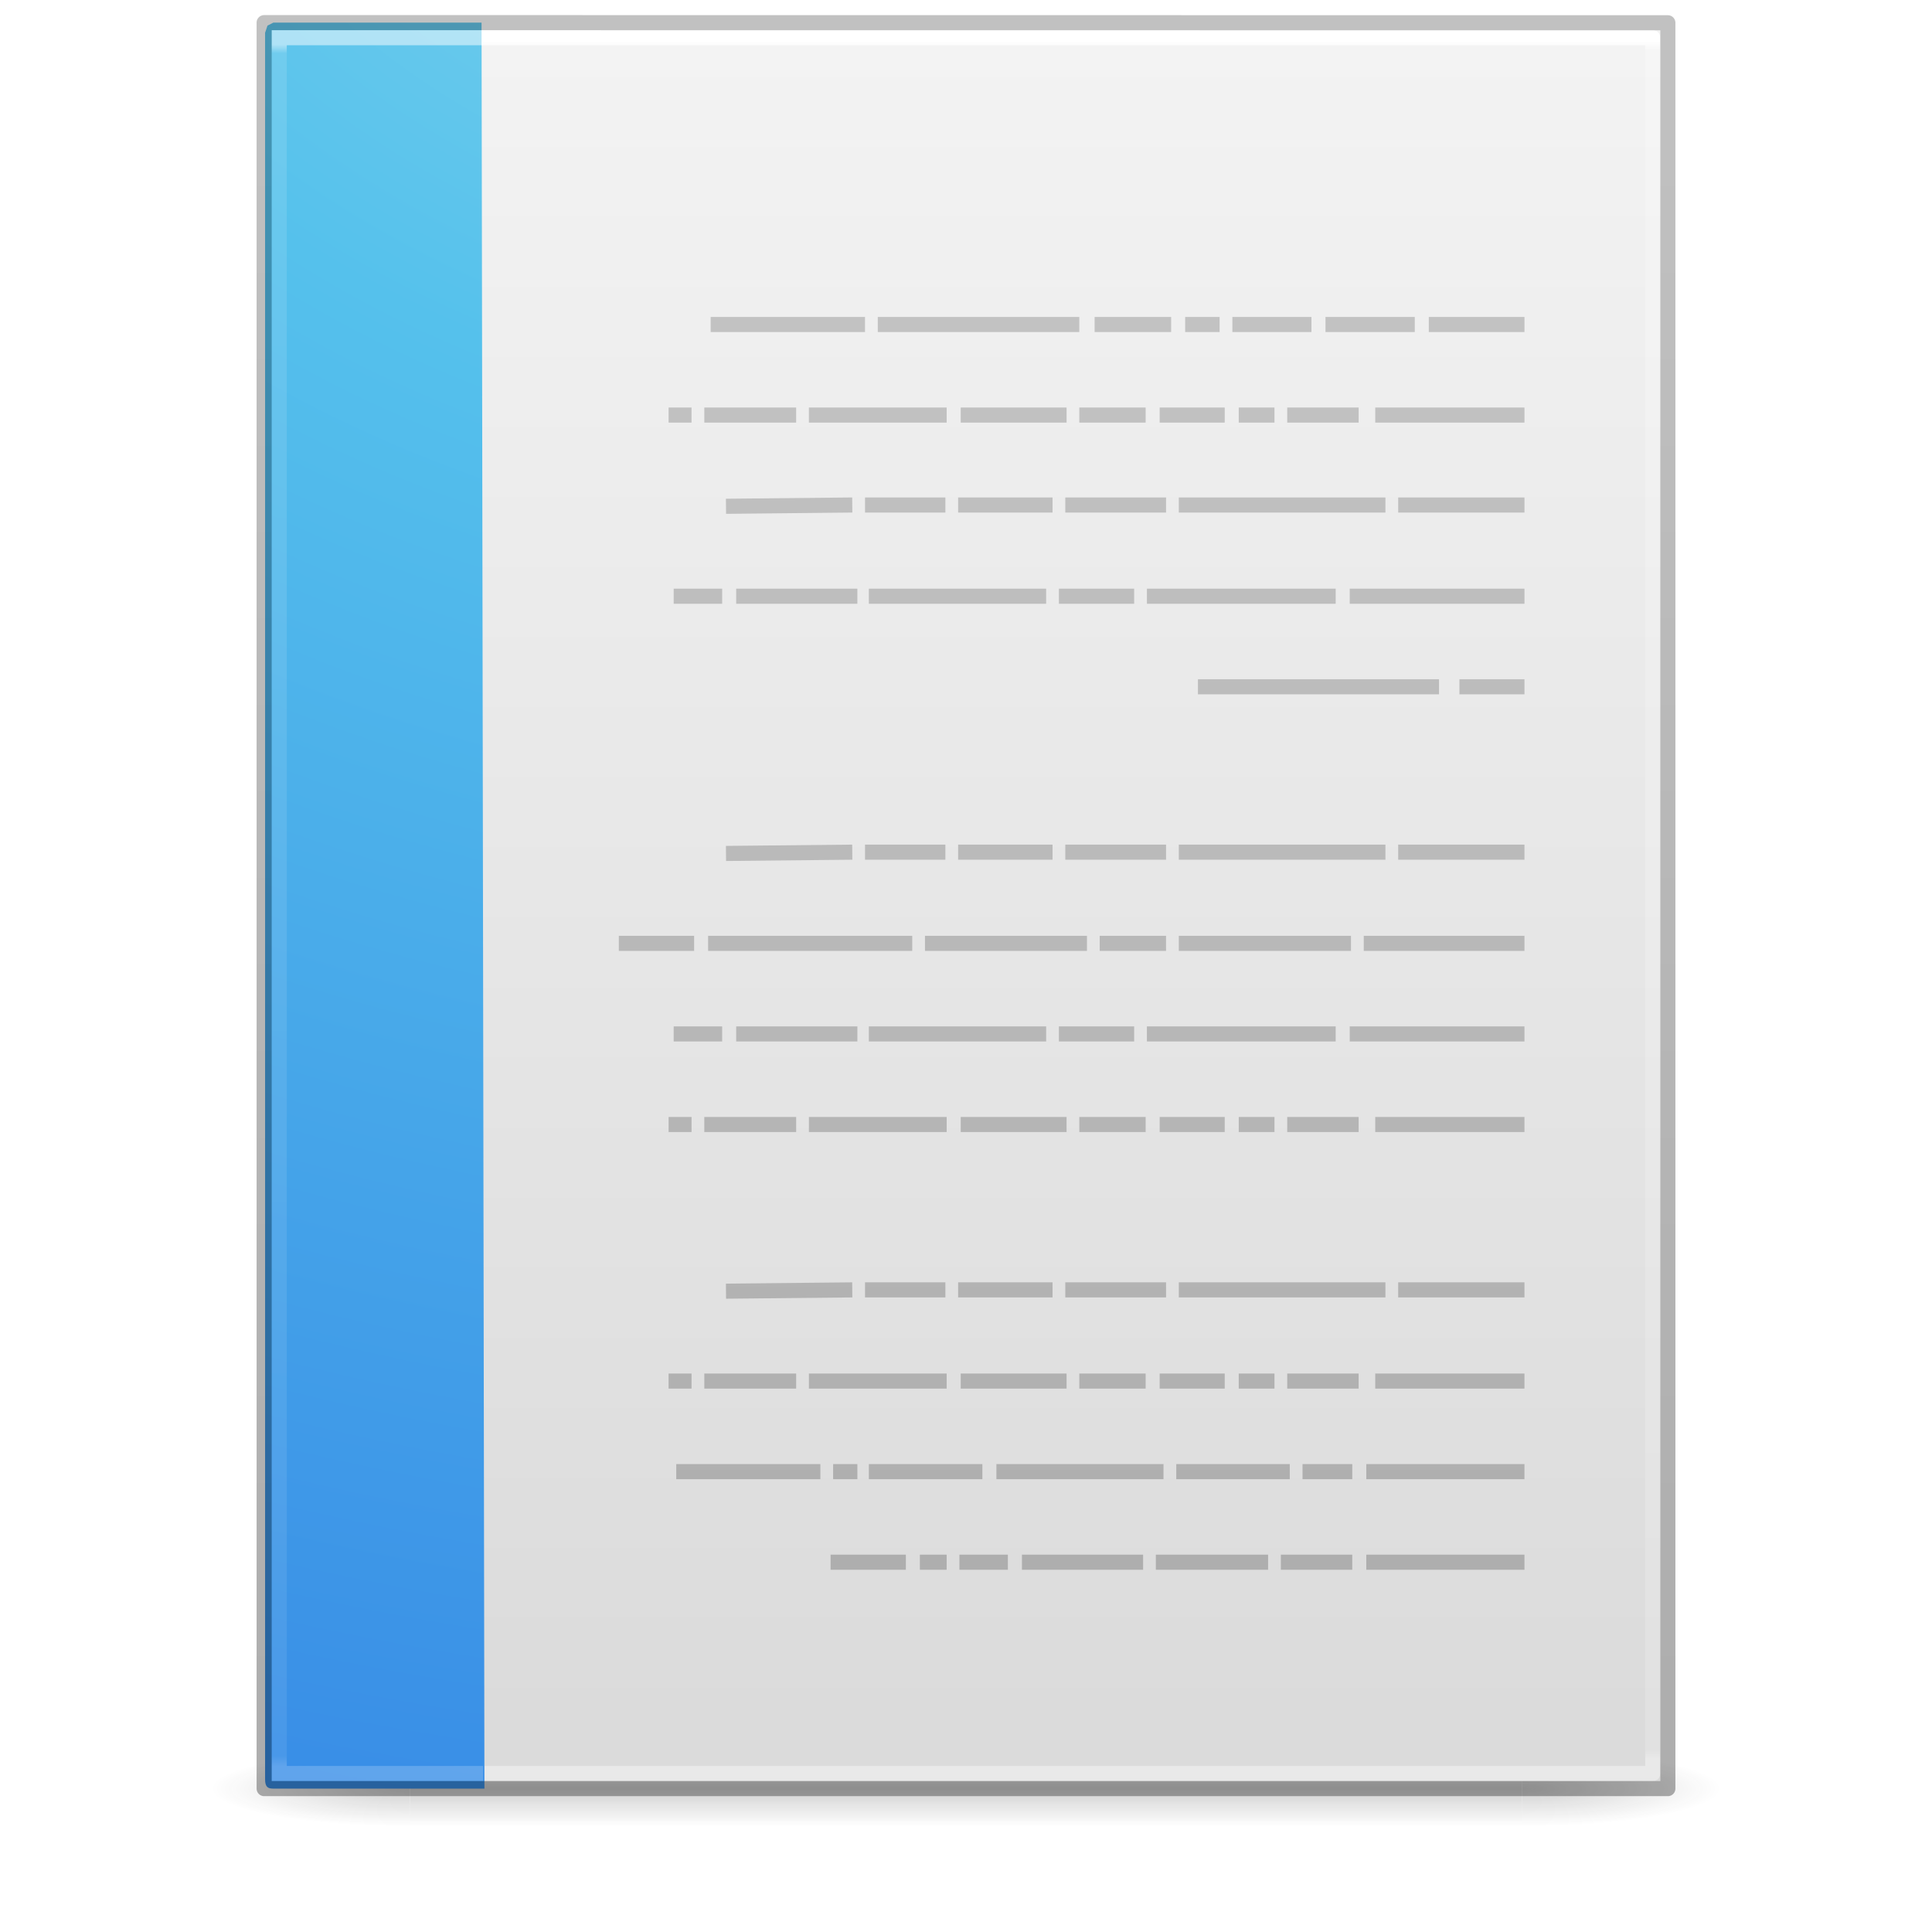
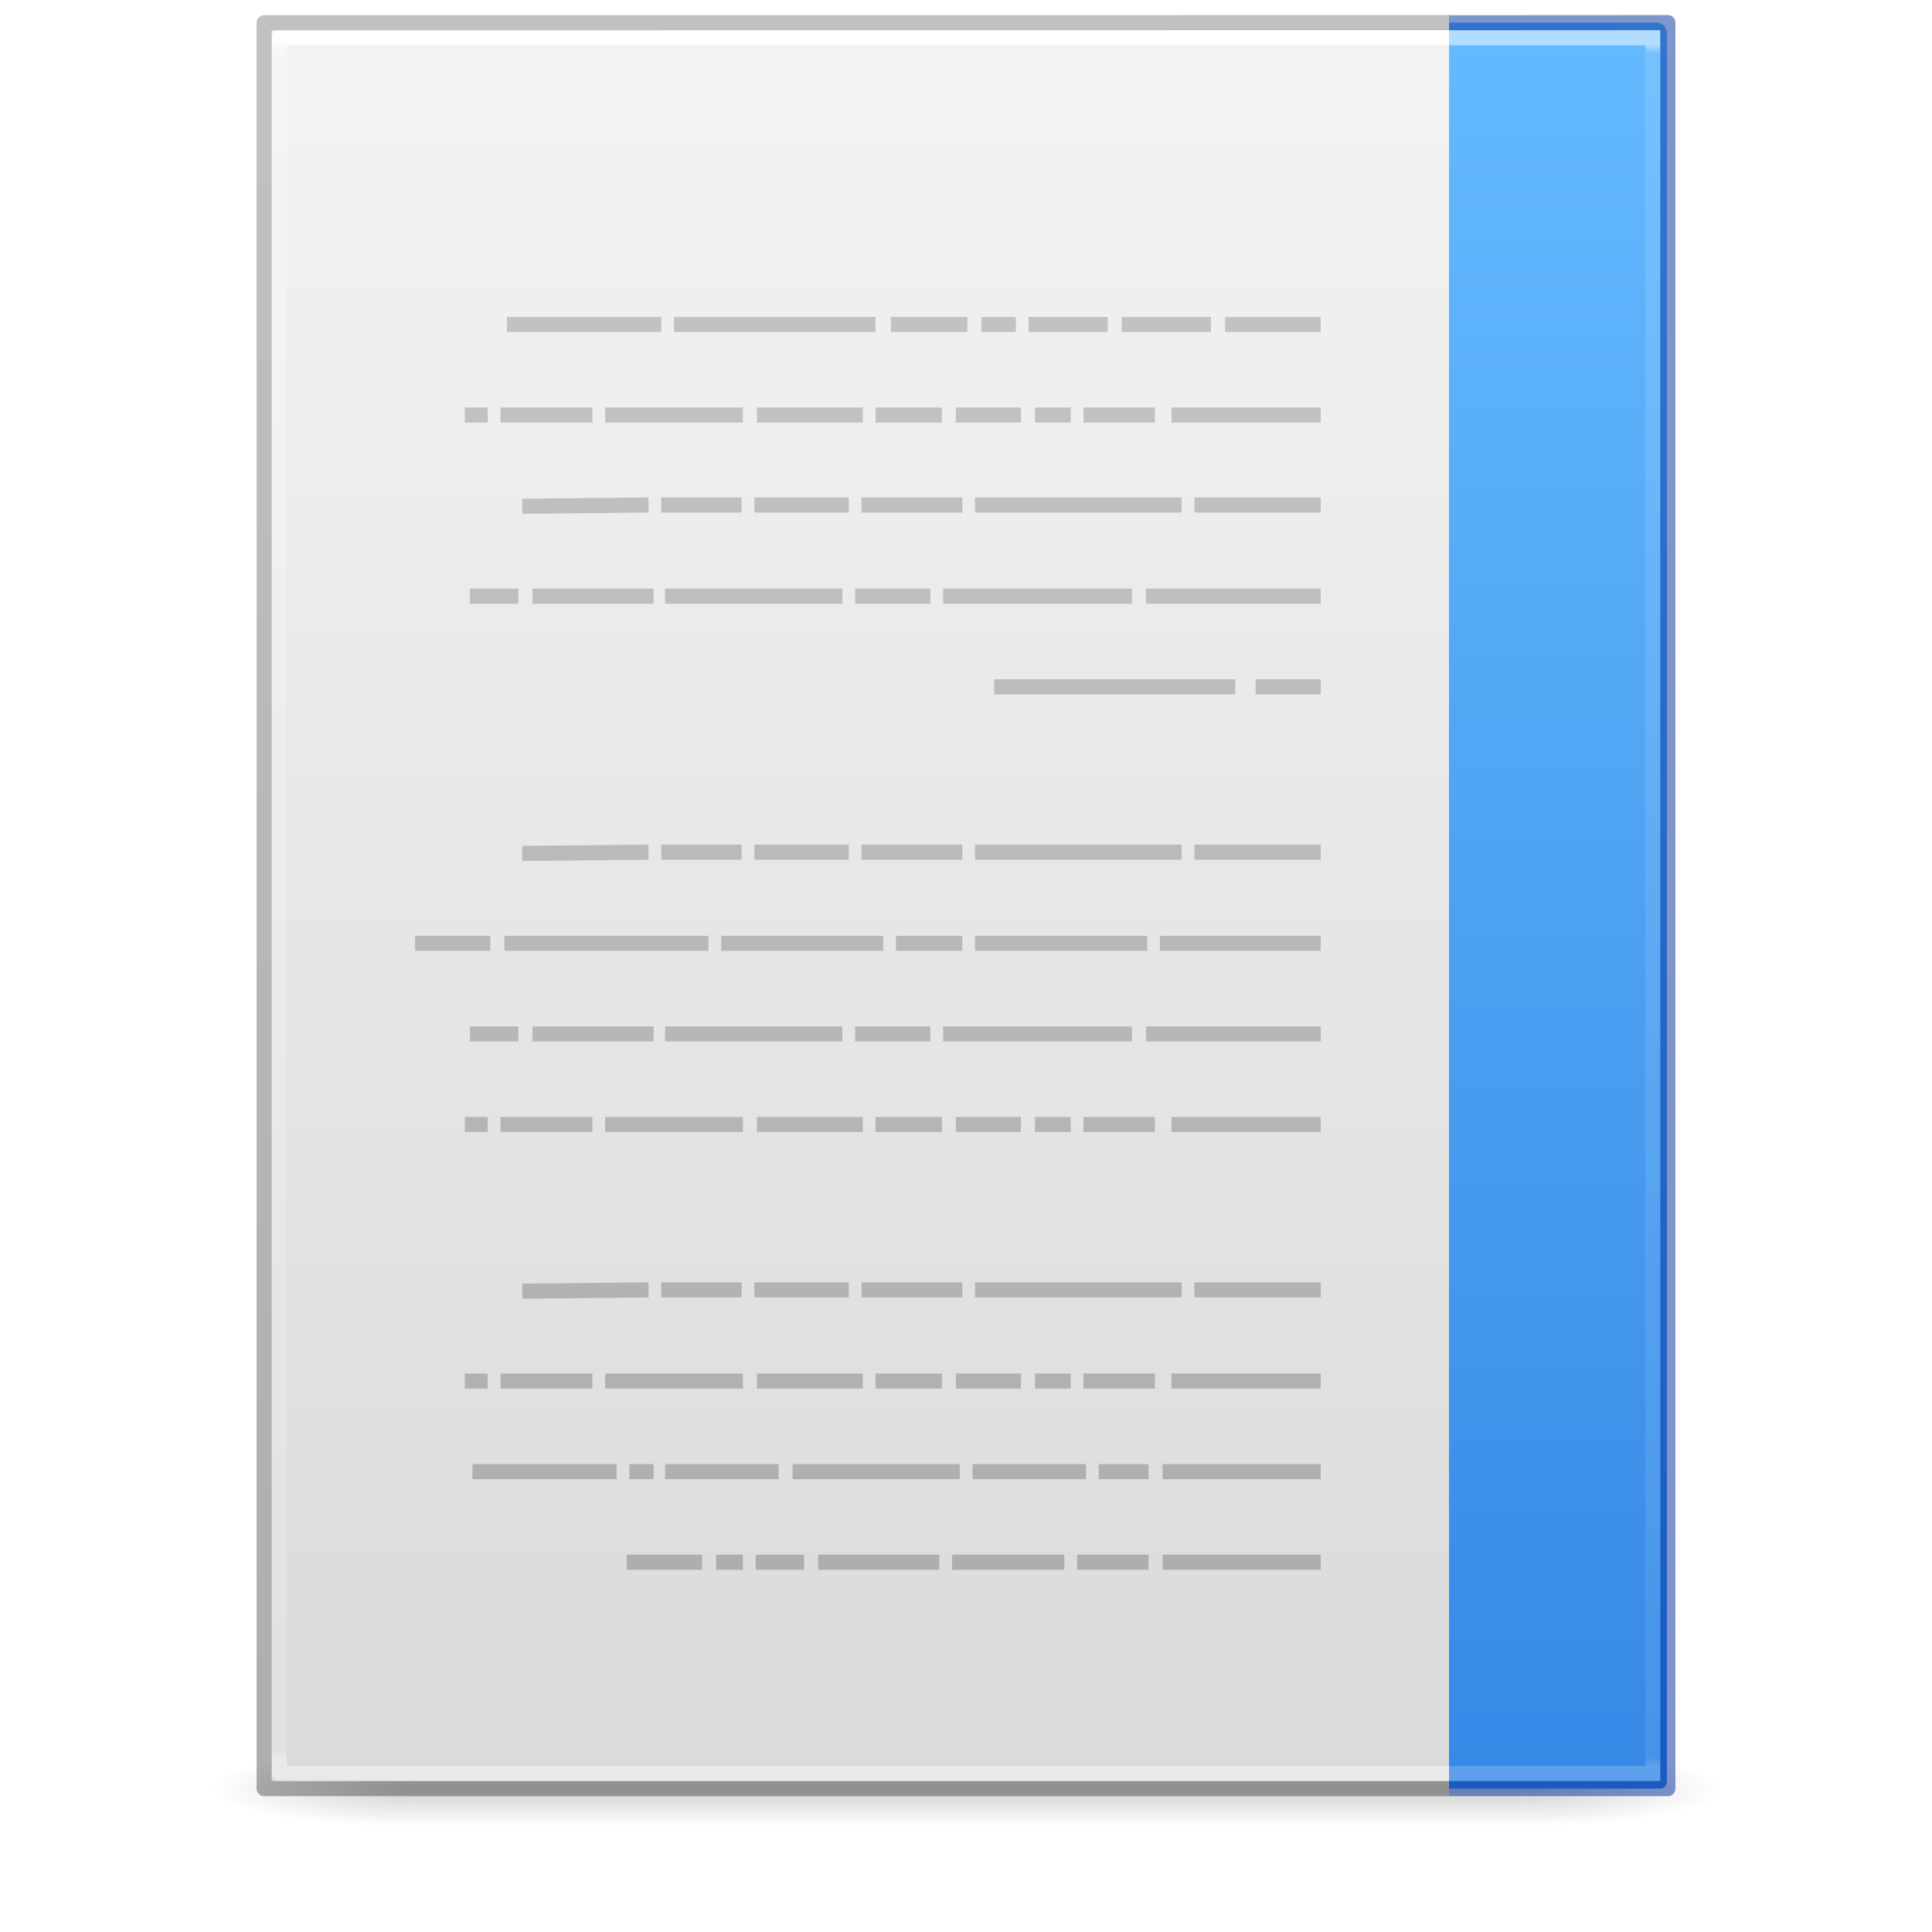
- <svg xmlns="http://www.w3.org/2000/svg" xmlns:xlink="http://www.w3.org/1999/xlink" version="1.1" width="128" height="128" id="svg3172">
+ <svg xmlns="http://www.w3.org/2000/svg" xmlns:xlink="http://www.w3.org/1999/xlink" id="svg3172" height="128" width="128" version="1.1">
  <defs id="defs3174">
+     <linearGradient id="linearGradient866">
+       <stop id="stop862" offset="0" style="stop-color:#64baff;stop-opacity:1" />
+       <stop id="stop864" offset="1" style="stop-color:#3689e6;stop-opacity:1" />
+     </linearGradient>
    <linearGradient id="linearGradient3600">
-       <stop id="stop3602" style="stop-color:#f4f4f4;stop-opacity:1" offset="0" />
-       <stop id="stop3604" style="stop-color:#dbdbdb;stop-opacity:1" offset="1" />
+       <stop offset="0" style="stop-color:#f4f4f4;stop-opacity:1" id="stop3602" />
+       <stop offset="1" style="stop-color:#dbdbdb;stop-opacity:1" id="stop3604" />
    </linearGradient>
    <linearGradient id="linearGradient3702-501-757-486">
-       <stop id="stop3100" style="stop-color:#181818;stop-opacity:0" offset="0" />
-       <stop id="stop3102" style="stop-color:#181818;stop-opacity:1" offset="0.5" />
-       <stop id="stop3104" style="stop-color:#181818;stop-opacity:0" offset="1" />
+       <stop offset="0" style="stop-color:#181818;stop-opacity:0" id="stop3100" />
+       <stop offset="0.5" style="stop-color:#181818;stop-opacity:1" id="stop3102" />
+       <stop offset="1" style="stop-color:#181818;stop-opacity:0" id="stop3104" />
    </linearGradient>
    <linearGradient id="linearGradient3688-464-309-255">
-       <stop id="stop3094" style="stop-color:#181818;stop-opacity:1" offset="0" />
-       <stop id="stop3096" style="stop-color:#181818;stop-opacity:0" offset="1" />
+       <stop offset="0" style="stop-color:#181818;stop-opacity:1" id="stop3094" />
+       <stop offset="1" style="stop-color:#181818;stop-opacity:0" id="stop3096" />
    </linearGradient>
-     <linearGradient x1="25.132" y1="0.985" x2="25.132" y2="47.013" id="linearGradient3019-2" xlink:href="#linearGradient3600" gradientUnits="userSpaceOnUse" gradientTransform="matrix(2.628566,0,0,2.520489,0.914429,-4.357971)" />
-     <linearGradient x1="24" y1="5.564" x2="24" y2="42.195" id="linearGradient3016-9" xlink:href="#linearGradient3977-3" gradientUnits="userSpaceOnUse" gradientTransform="matrix(2.459459,0,0,3.108108,4.972985,-14.59455)" />
+     <linearGradient gradientTransform="matrix(-2.628566,0,0,2.520489,127.0856,-4.357971)" gradientUnits="userSpaceOnUse" xlink:href="#linearGradient3600" id="linearGradient3019-2" y2="47.013" x2="25.132" y1="0.985" x1="25.132" />
+     <linearGradient gradientTransform="matrix(-2.459459,0,0,3.108108,123.027,-14.59455)" gradientUnits="userSpaceOnUse" xlink:href="#linearGradient3977-3" id="linearGradient3016-9" y2="42.195" x2="24" y1="5.564" x1="24" />
    <linearGradient id="linearGradient3977-3">
-       <stop id="stop3979-6" style="stop-color:#ffffff;stop-opacity:1" offset="0" />
-       <stop id="stop3981-0" style="stop-color:#ffffff;stop-opacity:0.235" offset="0.006" />
-       <stop id="stop3983-6" style="stop-color:#ffffff;stop-opacity:0.157" offset="0.994" />
-       <stop id="stop3985-2" style="stop-color:#ffffff;stop-opacity:0.392" offset="1" />
+       <stop offset="0" style="stop-color:#ffffff;stop-opacity:1" id="stop3979-6" />
+       <stop offset="0.006" style="stop-color:#ffffff;stop-opacity:0.235" id="stop3981-0" />
+       <stop offset="0.994" style="stop-color:#ffffff;stop-opacity:0.157" id="stop3983-6" />
+       <stop offset="1" style="stop-color:#ffffff;stop-opacity:0.392" id="stop3985-2" />
    </linearGradient>
-     <linearGradient x1="-51.786" y1="50.786" x2="-51.786" y2="2.906" id="linearGradient3148" xlink:href="#linearGradient3104-6" gradientUnits="userSpaceOnUse" gradientTransform="matrix(2.14563,0,0,2.379129,158.0898,-7.746462)" />
+     <linearGradient gradientTransform="matrix(-2.14563,0,0,2.379129,-30.08983,-7.746462)" gradientUnits="userSpaceOnUse" xlink:href="#linearGradient3104-6" id="linearGradient3148" y2="2.906" x2="-51.786" y1="50.786" x1="-51.786" />
    <linearGradient id="linearGradient3104-6">
-       <stop id="stop3106-3" style="stop-color:#000000;stop-opacity:0.318" offset="0" />
-       <stop id="stop3108-9" style="stop-color:#000000;stop-opacity:0.24" offset="1" />
+       <stop offset="0" style="stop-color:#000000;stop-opacity:0.318" id="stop3106-3" />
+       <stop offset="1" style="stop-color:#000000;stop-opacity:0.24" id="stop3108-9" />
    </linearGradient>
-     <linearGradient gradientUnits="userSpaceOnUse" xlink:href="#linearGradient3702-501-757-486" id="linearGradient4097" y2="39.999" x2="25.058" y1="47.028" x1="25.058" gradientTransform="matrix(2.842105,0,0,0.7142857,-4.210534,87.43007)" />
-     <radialGradient gradientTransform="matrix(5.694965,0,0,0.9999999,-52.6653,-162.0015)" gradientUnits="userSpaceOnUse" xlink:href="#linearGradient3688-464-309-255" id="radialGradient4095" fy="43.5" fx="4.993" r="2.5" cy="43.5" cx="4.993" />
-     <radialGradient gradientTransform="matrix(5.694965,0,0,0.9999999,75.33468,75.0015)" gradientUnits="userSpaceOnUse" xlink:href="#linearGradient3688-464-309-255" id="radialGradient4093" fy="43.5" fx="4.993" r="2.5" cy="43.5" cx="4.993" />
+     <linearGradient gradientTransform="matrix(2.842105,0,0,0.7142857,-4.210534,87.43007)" x1="25.058" y1="47.028" x2="25.058" y2="39.999" id="linearGradient4097" xlink:href="#linearGradient3702-501-757-486" gradientUnits="userSpaceOnUse" />
+     <radialGradient cx="4.993" cy="43.5" r="2.5" fx="4.993" fy="43.5" id="radialGradient4095" xlink:href="#linearGradient3688-464-309-255" gradientUnits="userSpaceOnUse" gradientTransform="matrix(5.694965,0,0,0.9999999,-52.6653,-162.0015)" />
+     <radialGradient cx="4.993" cy="43.5" r="2.5" fx="4.993" fy="43.5" id="radialGradient4093" xlink:href="#linearGradient3688-464-309-255" gradientUnits="userSpaceOnUse" gradientTransform="matrix(5.694965,0,0,0.9999999,75.33468,75.0015)" />
+     <linearGradient gradientTransform="matrix(-2.704226,0,0,2.714997,122.6065,-10.30016)" gradientUnits="userSpaceOnUse" xlink:href="#linearGradient3104-4" id="linearGradient3878" y2="3.364" x2="22.004" y1="47.813" x1="22.004" />
    <linearGradient id="linearGradient3104-4">
-       <stop id="stop3106-7" style="stop-color:#aaaaaa;stop-opacity:1" offset="0" />
-       <stop id="stop3108-6" style="stop-color:#c8c8c8;stop-opacity:1" offset="1" />
+       <stop offset="0" style="stop-color:#aaaaaa;stop-opacity:1" id="stop3106-7" />
+       <stop offset="1" style="stop-color:#c8c8c8;stop-opacity:1" id="stop3108-6" />
    </linearGradient>
-     <radialGradient cx="7.806" cy="9.957" r="12.672" fx="7.276" fy="9.957" id="radialGradient3150" xlink:href="#linearGradient2867-449-88-871-390-598-476-591-434-148-57-177-8" gradientUnits="userSpaceOnUse" gradientTransform="matrix(-4.3144324e-7,17.55882,-21.595,-5.2706847e-7,279.1828,-159.6172)" />
-     <linearGradient id="linearGradient2867-449-88-871-390-598-476-591-434-148-57-177-8">
-       <stop id="stop3750-1" style="stop-color:#90dbec;stop-opacity:1" offset="0" />
-       <stop id="stop3752-3" style="stop-color:#55c1ec;stop-opacity:1" offset="0.262" />
-       <stop id="stop3754-1" style="stop-color:#3689e6;stop-opacity:1" offset="0.705" />
-       <stop id="stop3756-1" style="stop-color:#2b63a0;stop-opacity:1" offset="1" />
+     <linearGradient gradientTransform="matrix(-2.369958,0,0,3.108108,122.5348,-14.59457)" gradientUnits="userSpaceOnUse" xlink:href="#linearGradient3977-6" id="linearGradient3144" y2="42.349" x2="8.377" y1="5.639" x1="8.377" />
+     <linearGradient id="linearGradient3977-6">
+       <stop offset="0" style="stop-color:#ffffff;stop-opacity:1" id="stop3979-9" />
+       <stop offset="0.005" style="stop-color:#ffffff;stop-opacity:0.235" id="stop3981-3" />
+       <stop offset="0.994" style="stop-color:#ffffff;stop-opacity:0.157" id="stop3983-7" />
+       <stop offset="1" style="stop-color:#ffffff;stop-opacity:0.392" id="stop3985-4" />
    </linearGradient>
-     <linearGradient x1="8.377" y1="5.639" x2="8.377" y2="42.349" id="linearGradient3144" xlink:href="#linearGradient3977-6" gradientUnits="userSpaceOnUse" gradientTransform="matrix(2.369958,0,0,3.108108,5.46525,-14.59457)" />
-     <linearGradient id="linearGradient3977-6">
-       <stop id="stop3979-9" style="stop-color:#ffffff;stop-opacity:1" offset="0" />
-       <stop id="stop3981-3" style="stop-color:#ffffff;stop-opacity:0.235" offset="0.005" />
-       <stop id="stop3983-7" style="stop-color:#ffffff;stop-opacity:0.157" offset="0.994" />
-       <stop id="stop3985-4" style="stop-color:#ffffff;stop-opacity:0.392" offset="1" />
-     </linearGradient>
-     <linearGradient x1="22.004" y1="47.813" x2="22.004" y2="3.364" id="linearGradient3878-6" xlink:href="#linearGradient3104-4" gradientUnits="userSpaceOnUse" gradientTransform="matrix(-2.704226,0,0,2.714997,136.1065,-10.30016)" />
+     <linearGradient gradientTransform="matrix(-1,0,0,1,128,0)" gradientUnits="userSpaceOnUse" y2="117.5" x2="32" y1="2.5" x1="32" id="linearGradient868" xlink:href="#linearGradient866" />
  </defs>
-   <g id="g978" style="opacity:0.2;stroke-width:1.039" transform="matrix(0.9259259,0,0,1,4.740749,0)">
-     <rect style="fill:url(#radialGradient4093);fill-opacity:1;stroke:none;stroke-width:1.481" id="rect2801" y="116.001" x="103.789" height="5" width="14.211" />
-     <rect style="fill:url(#radialGradient4095);fill-opacity:1;stroke:none;stroke-width:1.481" id="rect3696" transform="scale(-1)" y="-121.001" x="-24.211" height="5" width="14.211" />
-     <rect style="fill:url(#linearGradient4097);fill-opacity:1;stroke:none;stroke-width:1.481" id="rect3700" y="116.001" x="24.211" height="5" width="79.579" />
+   <g transform="matrix(-0.9259259,0,0,1,123.2592,0)" style="opacity:0.2;stroke-width:1.039" id="g978">
+     <rect width="14.211" height="5" x="103.789" y="116.001" id="rect2801" style="fill:url(#radialGradient4093);fill-opacity:1;stroke:none;stroke-width:1.481" />
+     <rect width="14.211" height="5" x="-24.211" y="-121.001" transform="scale(-1)" id="rect3696" style="fill:url(#radialGradient4095);fill-opacity:1;stroke:none;stroke-width:1.481" />
+     <rect width="79.579" height="5" x="24.211" y="116.001" id="rect3700" style="fill:url(#linearGradient4097);fill-opacity:1;stroke:none;stroke-width:1.481" />
  </g>
-   <path d="m 18,2 c 21.082,0 92,0.007 92,0.007 L 110,118 c 0,0 -61.333,0 -92,0 0,-38.667 0,-77.333 0,-116 z" id="path4160" style="display:inline;fill:url(#linearGradient3019-2);fill-opacity:1;stroke:none" />
-   <path d="m 109.5,117.5 h -91 V 2.5 h 91 z" id="rect6741-1" style="fill:none;stroke:url(#linearGradient3016-9);stroke-width:1;stroke-linecap:round;stroke-linejoin:round;stroke-miterlimit:4;stroke-dasharray:none;stroke-dashoffset:0;stroke-opacity:1" />
-   <path style="color:#000000;display:inline;overflow:visible;visibility:visible;fill:url(#radialGradient3150);fill-opacity:1;fill-rule:nonzero;stroke:none;stroke-width:1;marker:none;enable-background:accumulate" id="path4530" d="m 32.095,118.5 c -4.682,0 -9.308,0 -13.989,0 -0.366,0 -0.543,-0.105 -0.543,-0.627 0,-36.744 0,-78.957 0,-115.701 L 17.722,1.697 18.106,1.5 v 0 c 4.873,0 8.926,0 13.798,0" />
-   <path style="opacity:0.5;fill:none;stroke:url(#linearGradient3144);stroke-width:1;stroke-linecap:butt;stroke-linejoin:miter;stroke-miterlimit:4;stroke-dasharray:none;stroke-dashoffset:0;stroke-opacity:1" id="rect6741-1-5" d="M 32,117.5 H 18.5 V 2.5 H 32" />
-   <path d="m 17.5,1.5 c 21.311,0 93,0.008 93,0.008 l 1e-4,116.992 c 0,0 -62,0 -93,0 0,-39 0,-78 0,-116.999 z" id="path4160-6-1" style="display:inline;fill:none;stroke:url(#linearGradient3148);stroke-width:1;stroke-linecap:butt;stroke-linejoin:round;stroke-miterlimit:4;stroke-dasharray:none;stroke-dashoffset:0;stroke-opacity:1" />
-   <path style="fill:none;stroke:url(#linearGradient3878-6);stroke-width:1px;stroke-linecap:butt;stroke-linejoin:miter;stroke-opacity:1" id="path3475" d="m 101,21.5 h -6.338 z m -7.268,0 H 87.817 Z m -6.845,0 h -5.239 z m -6.085,0 h -2.282 z m -3.211,0 h -5.07 z m -6.085,0 H 58.155 Z m -14.197,0 H 47.084 Z M 101,27.5 h -9.887 z m -10.986,0 h -4.732 z m -5.577,0 H 82.07 Z m -3.296,0 h -4.31 z m -5.239,0 H 71.507 Z m -5.239,0 h -7.014 z m -7.944,0 h -9.127 z m -9.972,0 h -6.085 z m -6.93,0 H 44.296 Z M 101,33.458 h -8.366 z m -9.211,0 H 78.099 Z m -14.535,0 h -6.676 z m -7.521,0 h -6.254 z m -7.099,0 h -5.324 z m -6.169,0 -8.366,0.085 z M 101,39.5 H 89.423 Z m -12.507,0 H 75.986 Z m -13.352,0 h -4.986 z m -5.831,0 H 57.563 Z m -12.507,0 h -8.028 z m -8.958,0 H 44.634 Z M 101,45.5 h -4.31 z m -5.662,0 H 79.366 Z M 101,56.458 h -8.366 z m -9.211,0 H 78.099 Z m -14.535,0 h -6.676 z m -7.521,0 h -6.254 z m -7.099,0 h -5.324 z m -6.169,0 -8.366,0.085 z M 101,62.5 H 90.352 Z m -11.493,0 H 78.099 Z m -12.254,0 h -4.394 z m -5.239,0 H 61.282 Z m -11.577,0 H 46.915 Z m -14.451,0 H 41 Z M 101,68.5 H 89.423 Z m -12.507,0 H 75.986 Z m -13.352,0 h -4.986 z m -5.831,0 H 57.563 Z m -12.507,0 h -8.028 z m -8.958,0 H 44.634 Z M 101,74.5 h -9.887 z m -10.986,0 h -4.732 z m -5.577,0 H 82.07 Z m -3.296,0 h -4.31 z m -5.239,0 H 71.507 Z m -5.239,0 h -7.014 z m -7.944,0 h -9.127 z m -9.972,0 h -6.085 z m -6.93,0 H 44.296 Z M 101,85.458 h -8.366 z m -9.211,0 H 78.099 Z m -14.535,0 h -6.676 z m -7.521,0 h -6.254 z m -7.099,0 h -5.324 z m -6.169,0 -8.366,0.085 z M 101,91.5 h -9.887 z m -10.986,0 h -4.732 z m -5.577,0 H 82.07 Z m -3.296,0 h -4.31 z m -5.239,0 H 71.507 Z m -5.239,0 h -7.014 z m -7.944,0 h -9.127 z m -9.972,0 h -6.085 z m -6.93,0 H 44.296 Z M 101,97.5 H 90.521 Z m -11.408,0 h -3.296 z m -4.141,0 h -7.521 z m -8.366,0 H 66.014 Z m -12,0 h -7.521 z m -8.282,0 h -1.606 z m -2.451,0 H 44.803 Z M 101,103.5 H 90.521 Z m -11.408,0 h -4.732 z m -5.577,0 h -7.437 z m -8.282,0 h -8.028 z m -8.958,0 h -3.211 z m -4.056,0 h -1.775 z m -2.704,0 h -4.986 z" />
+   <path style="display:inline;fill:url(#linearGradient3019-2);fill-opacity:1;stroke:none" id="path4160" d="m 110,2 c -21.082,0 -92,0.007 -92,0.007 L 18,118 c 0,0 61.333,0 92,0 0,-38.667 0,-77.333 0,-116 z" />
+   <path style="fill:none;stroke:url(#linearGradient3016-9);stroke-width:1;stroke-linecap:round;stroke-linejoin:round;stroke-miterlimit:4;stroke-dasharray:none;stroke-dashoffset:0;stroke-opacity:1" id="rect6741-1" d="m 18.5,117.5 h 91 V 2.5 h -91 z" />
+   <path d="m 96,118.5 h 13.894 c 0.366,0 0.543,-0.105 0.543,-0.627 V 2.172 l -0.159,-0.476 -0.384,-0.196 v 0 H 96" id="path4530" style="color:#000000;display:inline;overflow:visible;visibility:visible;fill:url(#linearGradient868);fill-opacity:1;fill-rule:nonzero;stroke:none;stroke-width:1;marker:none;enable-background:accumulate" />
+   <path d="m 87.5,21.5 h -6.338 z m -7.268,0 H 74.317 Z m -6.845,0 h -5.239 z m -6.085,0 h -2.282 z m -3.211,0 h -5.07 z m -6.085,0 H 44.655 Z m -14.197,0 h -10.225 z m 43.69,6 h -9.887 z m -10.986,0 h -4.732 z m -5.577,0 H 68.57 Z m -3.296,0 h -4.31 z m -5.239,0 H 58.007 Z m -5.239,0 h -7.014 z m -7.944,0 h -9.127 z m -9.972,0 h -6.085 z m -6.93,0 H 30.796 Z M 87.5,33.458 h -8.366 z m -9.211,0 H 64.599 Z m -14.535,0 h -6.676 z m -7.521,0 h -6.254 z m -7.099,0 h -5.324 z m -6.169,0 -8.366,0.085 z M 87.5,39.5 H 75.923 Z m -12.507,0 H 62.486 Z m -13.352,0 h -4.986 z m -5.831,0 H 44.063 Z m -12.507,0 h -8.028 z m -8.958,0 h -3.211 z m 53.155,6 h -4.31 z m -5.662,0 H 65.866 Z M 87.5,56.458 h -8.366 z m -9.211,0 H 64.599 Z m -14.535,0 h -6.676 z m -7.521,0 h -6.254 z m -7.099,0 h -5.324 z m -6.169,0 -8.366,0.085 z M 87.5,62.5 H 76.852 Z m -11.493,0 H 64.599 Z m -12.254,0 h -4.394 z m -5.239,0 H 47.782 Z m -11.577,0 H 33.415 Z m -14.451,0 H 27.5 Z m 55.014,6 H 75.923 Z m -12.507,0 H 62.486 Z m -13.352,0 h -4.986 z m -5.831,0 H 44.063 Z m -12.507,0 h -8.028 z m -8.958,0 h -3.211 z m 53.155,6 h -9.887 z m -10.986,0 h -4.732 z m -5.577,0 H 68.57 Z m -3.296,0 h -4.31 z m -5.239,0 H 58.007 Z m -5.239,0 h -7.014 z m -7.944,0 h -9.127 z m -9.972,0 h -6.085 z m -6.93,0 H 30.796 Z M 87.5,85.458 h -8.366 z m -9.211,0 H 64.599 Z m -14.535,0 h -6.676 z m -7.521,0 h -6.254 z m -7.099,0 h -5.324 z m -6.169,0 -8.366,0.085 z M 87.5,91.5 h -9.887 z m -10.986,0 h -4.732 z m -5.577,0 H 68.57 Z m -3.296,0 h -4.31 z m -5.239,0 H 58.007 Z m -5.239,0 h -7.014 z m -7.944,0 h -9.127 z m -9.972,0 h -6.085 z m -6.93,0 h -1.521 z m 55.183,6 H 77.021 Z m -11.408,0 h -3.296 z m -4.141,0 h -7.521 z m -8.366,0 H 52.514 Z m -12,0 h -7.521 z m -8.282,0 h -1.606 z m -2.451,0 H 31.303 Z M 87.5,103.5 H 77.021 Z m -11.408,0 h -4.732 z m -5.577,0 h -7.437 z m -8.282,0 h -8.028 z m -8.958,0 h -3.211 z m -4.056,0 h -1.775 z m -2.704,0 h -4.986 z" id="path3475" style="fill:none;stroke:url(#linearGradient3878);stroke-width:1px;stroke-linecap:butt;stroke-linejoin:miter;stroke-opacity:1" />
+   <path d="m 96,117.5 h 13.5 V 2.5 H 96" id="rect6741-1-5" style="opacity:0.5;fill:none;stroke:url(#linearGradient3144);stroke-width:1;stroke-linecap:butt;stroke-linejoin:miter;stroke-miterlimit:4;stroke-dasharray:none;stroke-dashoffset:0;stroke-opacity:1" />
+   <path style="display:inline;fill:none;stroke:url(#linearGradient3148);stroke-width:1;stroke-linecap:butt;stroke-linejoin:round;stroke-miterlimit:4;stroke-dasharray:none;stroke-dashoffset:0;stroke-opacity:1" id="path4160-6-1" d="M 96,1.5 17.5,1.508 17.5,118.5 H 96" />
+   <path style="display:inline;opacity:0.5;fill:none;stroke:#002e99;stroke-width:1;stroke-linecap:butt;stroke-linejoin:round;stroke-miterlimit:4;stroke-dasharray:none;stroke-dashoffset:0;stroke-opacity:1" id="path4160-6-1-5" d="m 96,118.5 h 14.5 V 1.501 1.5 L 96,1.508" />
</svg>
